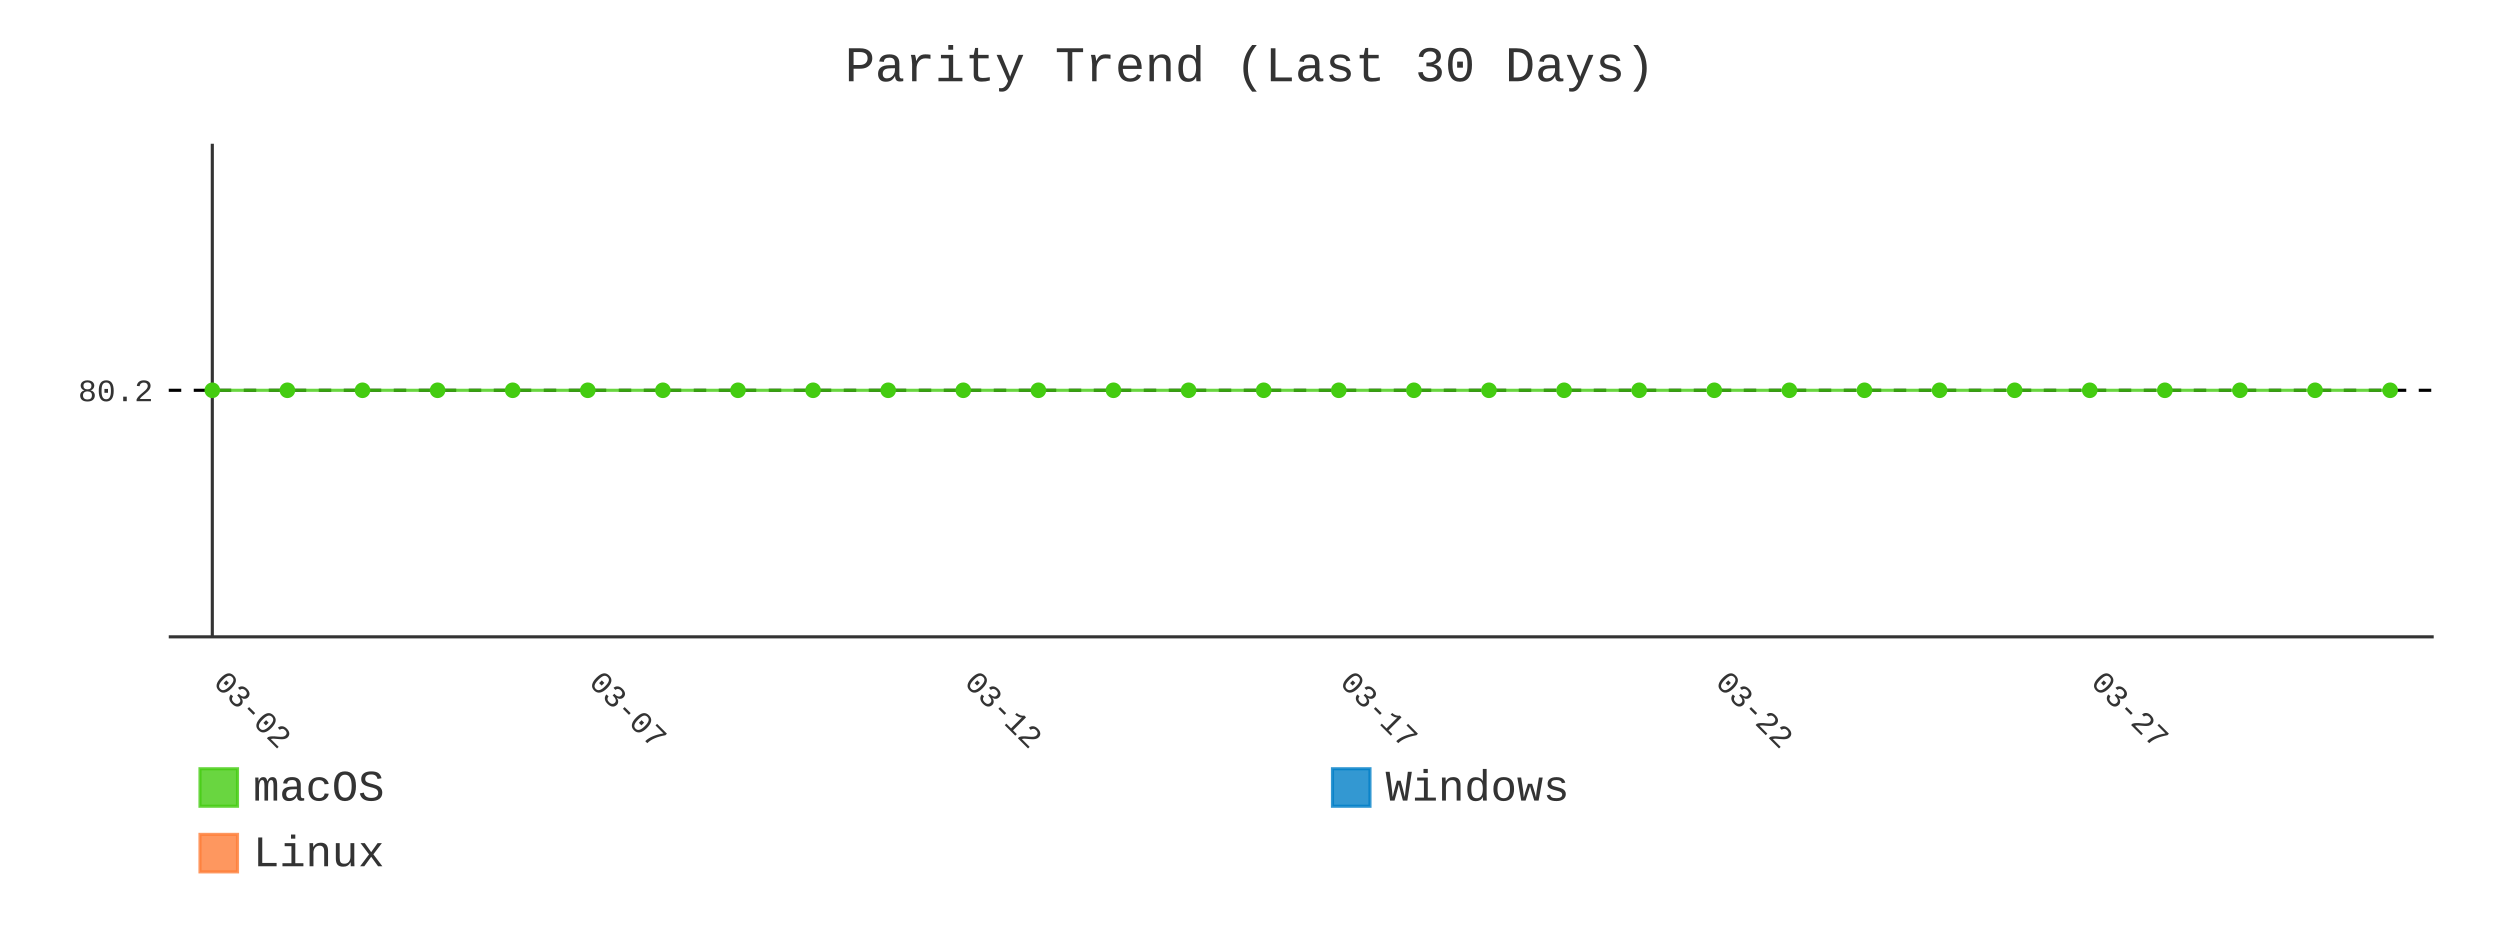
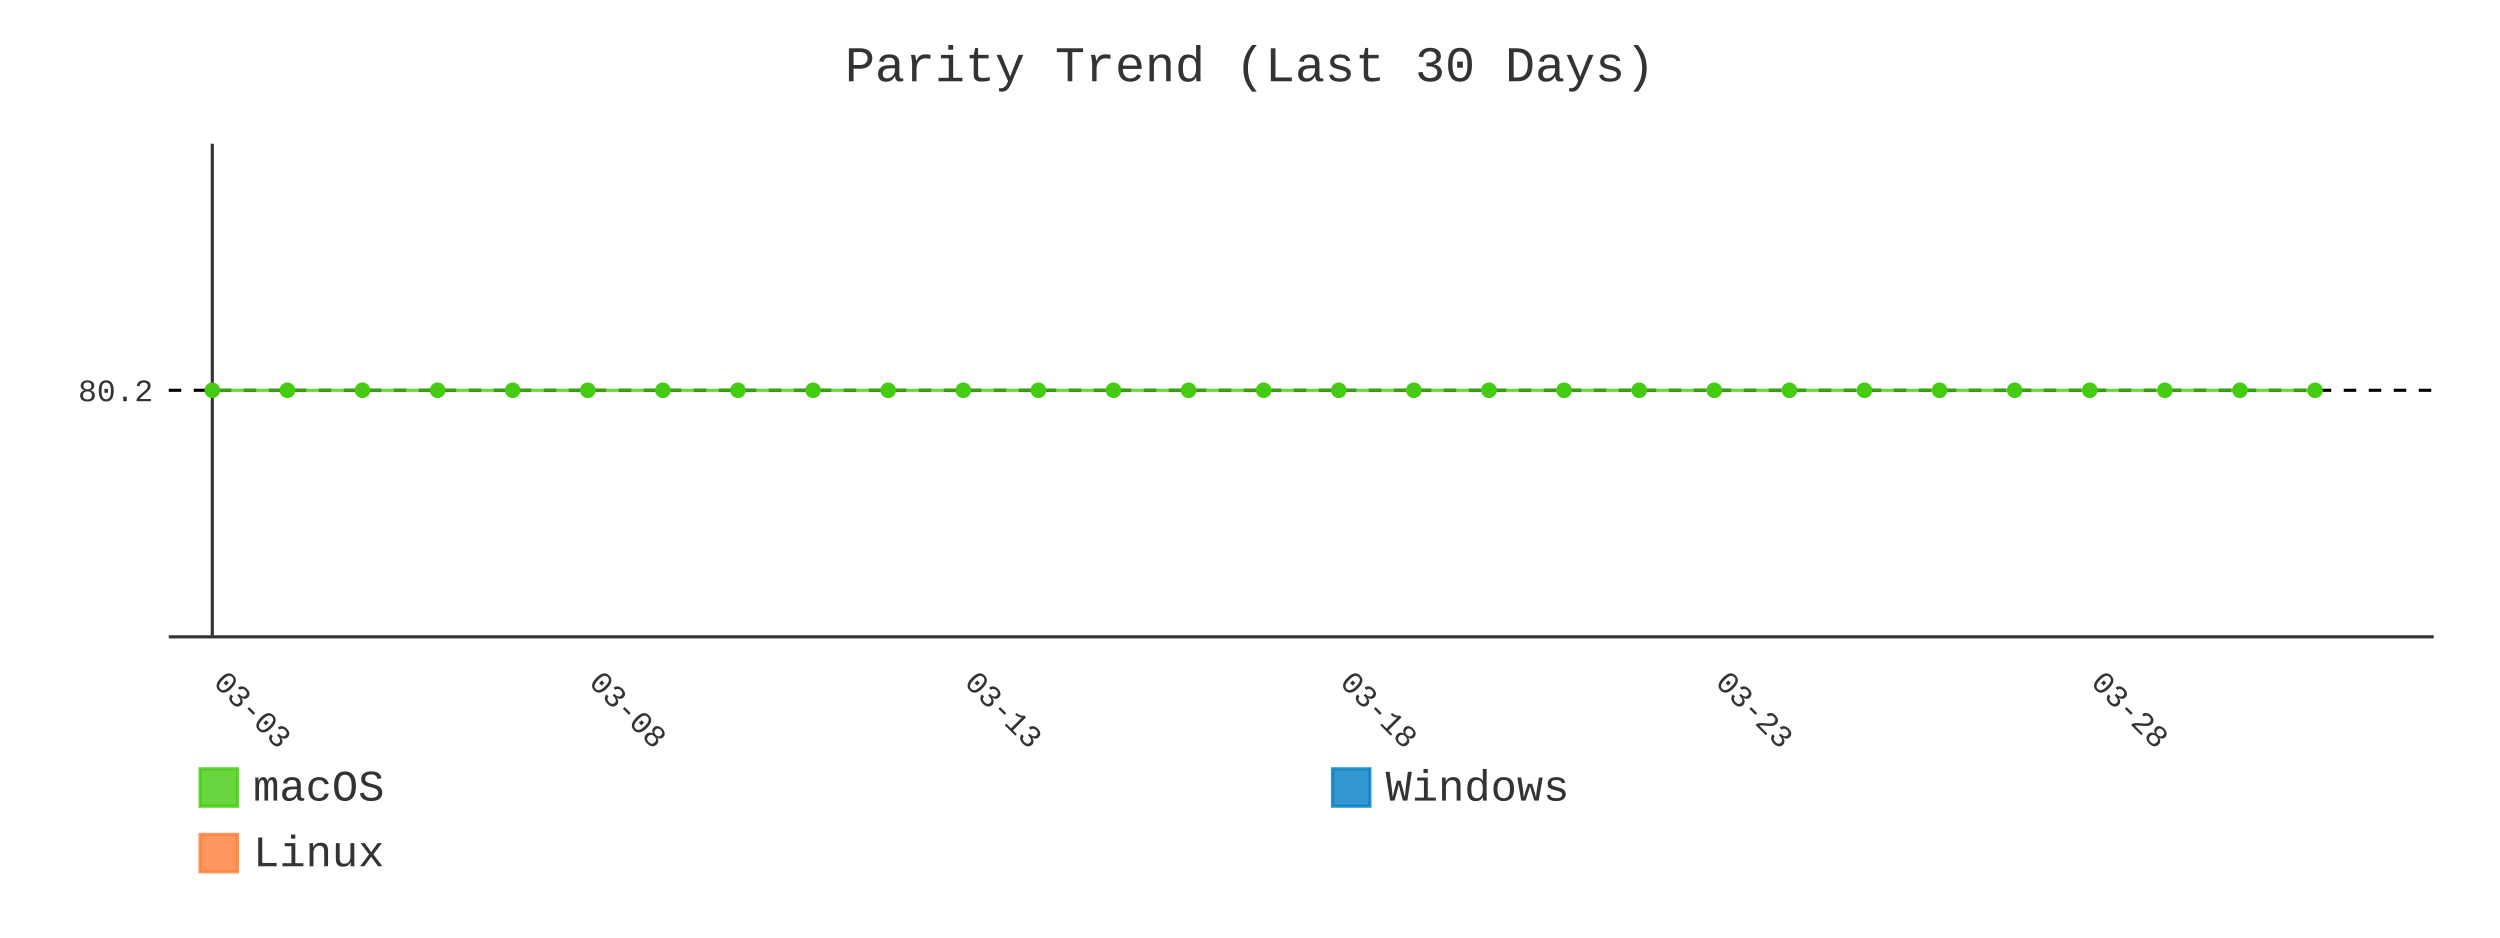
- <svg xmlns="http://www.w3.org/2000/svg" id="chart-7da09b9c-b056-456f-972e-f80edcba6a41" class="pygal-chart" viewBox="0 0 800 300">
+ <svg xmlns="http://www.w3.org/2000/svg" id="chart-12468497-ac6c-49d4-9987-8675ad3d942d" class="pygal-chart" viewBox="0 0 800 300">
  <defs>
-     <style type="text/css">#chart-7da09b9c-b056-456f-972e-f80edcba6a41{-webkit-user-select:none;-webkit-font-smoothing:antialiased;font-family:Consolas,"Liberation Mono",Menlo,Courier,monospace}#chart-7da09b9c-b056-456f-972e-f80edcba6a41 .title{font-family:Consolas,"Liberation Mono",Menlo,Courier,monospace;font-size:16px}#chart-7da09b9c-b056-456f-972e-f80edcba6a41 .legends .legend text{font-family:Consolas,"Liberation Mono",Menlo,Courier,monospace;font-size:14px}#chart-7da09b9c-b056-456f-972e-f80edcba6a41 .axis text{font-family:Consolas,"Liberation Mono",Menlo,Courier,monospace;font-size:10px}#chart-7da09b9c-b056-456f-972e-f80edcba6a41 .axis text.major{font-family:Consolas,"Liberation Mono",Menlo,Courier,monospace;font-size:10px}#chart-7da09b9c-b056-456f-972e-f80edcba6a41 .text-overlay text.value{font-family:Consolas,"Liberation Mono",Menlo,Courier,monospace;font-size:16px}#chart-7da09b9c-b056-456f-972e-f80edcba6a41 .text-overlay text.label{font-family:Consolas,"Liberation Mono",Menlo,Courier,monospace;font-size:10px}#chart-7da09b9c-b056-456f-972e-f80edcba6a41 .tooltip{font-family:Consolas,"Liberation Mono",Menlo,Courier,monospace;font-size:14px}#chart-7da09b9c-b056-456f-972e-f80edcba6a41 text.no_data{font-family:Consolas,"Liberation Mono",Menlo,Courier,monospace;font-size:64px}
- #chart-7da09b9c-b056-456f-972e-f80edcba6a41{background-color:transparent}#chart-7da09b9c-b056-456f-972e-f80edcba6a41 path,#chart-7da09b9c-b056-456f-972e-f80edcba6a41 line,#chart-7da09b9c-b056-456f-972e-f80edcba6a41 rect,#chart-7da09b9c-b056-456f-972e-f80edcba6a41 circle{-webkit-transition:400ms;-moz-transition:400ms;transition:400ms}#chart-7da09b9c-b056-456f-972e-f80edcba6a41 .graph &gt; .background{fill:transparent}#chart-7da09b9c-b056-456f-972e-f80edcba6a41 .plot &gt; .background{fill:transparent}#chart-7da09b9c-b056-456f-972e-f80edcba6a41 .graph{fill:#333}#chart-7da09b9c-b056-456f-972e-f80edcba6a41 text.no_data{fill:#333}#chart-7da09b9c-b056-456f-972e-f80edcba6a41 .title{fill:#333}#chart-7da09b9c-b056-456f-972e-f80edcba6a41 .legends .legend text{fill:#333}#chart-7da09b9c-b056-456f-972e-f80edcba6a41 .legends .legend:hover text{fill:#333}#chart-7da09b9c-b056-456f-972e-f80edcba6a41 .axis .line{stroke:#333}#chart-7da09b9c-b056-456f-972e-f80edcba6a41 .axis .guide.line{stroke:#666}#chart-7da09b9c-b056-456f-972e-f80edcba6a41 .axis .major.line{stroke:#333}#chart-7da09b9c-b056-456f-972e-f80edcba6a41 .axis text.major{fill:#333}#chart-7da09b9c-b056-456f-972e-f80edcba6a41 .axis.y .guides:hover .guide.line,#chart-7da09b9c-b056-456f-972e-f80edcba6a41 .line-graph .axis.x .guides:hover .guide.line,#chart-7da09b9c-b056-456f-972e-f80edcba6a41 .stackedline-graph .axis.x .guides:hover .guide.line,#chart-7da09b9c-b056-456f-972e-f80edcba6a41 .xy-graph .axis.x .guides:hover .guide.line{stroke:#333}#chart-7da09b9c-b056-456f-972e-f80edcba6a41 .axis .guides:hover text{fill:#333}#chart-7da09b9c-b056-456f-972e-f80edcba6a41 .reactive{fill-opacity:.8;stroke-opacity:.8;stroke-width:1}#chart-7da09b9c-b056-456f-972e-f80edcba6a41 .ci{stroke:#333}#chart-7da09b9c-b056-456f-972e-f80edcba6a41 .reactive.active,#chart-7da09b9c-b056-456f-972e-f80edcba6a41 .active .reactive{fill-opacity:.9;stroke-opacity:.9;stroke-width:4}#chart-7da09b9c-b056-456f-972e-f80edcba6a41 .ci .reactive.active{stroke-width:1.5}#chart-7da09b9c-b056-456f-972e-f80edcba6a41 .series text{fill:#333}#chart-7da09b9c-b056-456f-972e-f80edcba6a41 .tooltip rect{fill:transparent;stroke:#333;-webkit-transition:opacity 400ms;-moz-transition:opacity 400ms;transition:opacity 400ms}#chart-7da09b9c-b056-456f-972e-f80edcba6a41 .tooltip .label{fill:#333}#chart-7da09b9c-b056-456f-972e-f80edcba6a41 .tooltip .label{fill:#333}#chart-7da09b9c-b056-456f-972e-f80edcba6a41 .tooltip .legend{font-size:.8em;fill:#666}#chart-7da09b9c-b056-456f-972e-f80edcba6a41 .tooltip .x_label{font-size:.6em;fill:#333}#chart-7da09b9c-b056-456f-972e-f80edcba6a41 .tooltip .xlink{font-size:.5em;text-decoration:underline}#chart-7da09b9c-b056-456f-972e-f80edcba6a41 .tooltip .value{font-size:1.5em}#chart-7da09b9c-b056-456f-972e-f80edcba6a41 .bound{font-size:.5em}#chart-7da09b9c-b056-456f-972e-f80edcba6a41 .max-value{font-size:.75em;fill:#666}#chart-7da09b9c-b056-456f-972e-f80edcba6a41 .map-element{fill:transparent;stroke:#666 !important}#chart-7da09b9c-b056-456f-972e-f80edcba6a41 .map-element .reactive{fill-opacity:inherit;stroke-opacity:inherit}#chart-7da09b9c-b056-456f-972e-f80edcba6a41 .color-0,#chart-7da09b9c-b056-456f-972e-f80edcba6a41 .color-0 a:visited{stroke:#4c1;fill:#4c1}#chart-7da09b9c-b056-456f-972e-f80edcba6a41 .color-1,#chart-7da09b9c-b056-456f-972e-f80edcba6a41 .color-1 a:visited{stroke:#007ec6;fill:#007ec6}#chart-7da09b9c-b056-456f-972e-f80edcba6a41 .color-2,#chart-7da09b9c-b056-456f-972e-f80edcba6a41 .color-2 a:visited{stroke:#fe7d37;fill:#fe7d37}#chart-7da09b9c-b056-456f-972e-f80edcba6a41 .text-overlay .color-0 text{fill:black}#chart-7da09b9c-b056-456f-972e-f80edcba6a41 .text-overlay .color-1 text{fill:black}#chart-7da09b9c-b056-456f-972e-f80edcba6a41 .text-overlay .color-2 text{fill:black}#chart-7da09b9c-b056-456f-972e-f80edcba6a41 .series{stroke-width:2}#chart-7da09b9c-b056-456f-972e-f80edcba6a41 .series.serie-0{stroke-width:2}#chart-7da09b9c-b056-456f-972e-f80edcba6a41 .series.serie-1{stroke-width:2}#chart-7da09b9c-b056-456f-972e-f80edcba6a41 .series.serie-2{stroke-width:2}
- #chart-7da09b9c-b056-456f-972e-f80edcba6a41 text.no_data{text-anchor:middle}#chart-7da09b9c-b056-456f-972e-f80edcba6a41 .guide.line{fill:none}#chart-7da09b9c-b056-456f-972e-f80edcba6a41 .centered{text-anchor:middle}#chart-7da09b9c-b056-456f-972e-f80edcba6a41 .title{text-anchor:middle}#chart-7da09b9c-b056-456f-972e-f80edcba6a41 .legends .legend text{fill-opacity:1}#chart-7da09b9c-b056-456f-972e-f80edcba6a41 .axis.x text{text-anchor:middle}#chart-7da09b9c-b056-456f-972e-f80edcba6a41 .axis.x:not(.web) text[transform]{text-anchor:start}#chart-7da09b9c-b056-456f-972e-f80edcba6a41 .axis.x:not(.web) text[transform].backwards{text-anchor:end}#chart-7da09b9c-b056-456f-972e-f80edcba6a41 .axis.y text{text-anchor:end}#chart-7da09b9c-b056-456f-972e-f80edcba6a41 .axis.y text[transform].backwards{text-anchor:start}#chart-7da09b9c-b056-456f-972e-f80edcba6a41 .axis.y2 text{text-anchor:start}#chart-7da09b9c-b056-456f-972e-f80edcba6a41 .axis.y2 text[transform].backwards{text-anchor:end}#chart-7da09b9c-b056-456f-972e-f80edcba6a41 .axis .guide.line{stroke-dasharray:4,4;stroke:black}#chart-7da09b9c-b056-456f-972e-f80edcba6a41 .axis .major.guide.line{stroke-dasharray:6,6;stroke:black}#chart-7da09b9c-b056-456f-972e-f80edcba6a41 .horizontal .axis.y .guide.line,#chart-7da09b9c-b056-456f-972e-f80edcba6a41 .horizontal .axis.y2 .guide.line,#chart-7da09b9c-b056-456f-972e-f80edcba6a41 .vertical .axis.x .guide.line{opacity:0}#chart-7da09b9c-b056-456f-972e-f80edcba6a41 .horizontal .axis.always_show .guide.line,#chart-7da09b9c-b056-456f-972e-f80edcba6a41 .vertical .axis.always_show .guide.line{opacity:1 !important}#chart-7da09b9c-b056-456f-972e-f80edcba6a41 .axis.y .guides:hover .guide.line,#chart-7da09b9c-b056-456f-972e-f80edcba6a41 .axis.y2 .guides:hover .guide.line,#chart-7da09b9c-b056-456f-972e-f80edcba6a41 .axis.x .guides:hover .guide.line{opacity:1}#chart-7da09b9c-b056-456f-972e-f80edcba6a41 .axis .guides:hover text{opacity:1}#chart-7da09b9c-b056-456f-972e-f80edcba6a41 .nofill{fill:none}#chart-7da09b9c-b056-456f-972e-f80edcba6a41 .subtle-fill{fill-opacity:.2}#chart-7da09b9c-b056-456f-972e-f80edcba6a41 .dot{stroke-width:1px;fill-opacity:1;stroke-opacity:1}#chart-7da09b9c-b056-456f-972e-f80edcba6a41 .dot.active{stroke-width:5px}#chart-7da09b9c-b056-456f-972e-f80edcba6a41 .dot.negative{fill:transparent}#chart-7da09b9c-b056-456f-972e-f80edcba6a41 text,#chart-7da09b9c-b056-456f-972e-f80edcba6a41 tspan{stroke:none !important}#chart-7da09b9c-b056-456f-972e-f80edcba6a41 .series text.active{opacity:1}#chart-7da09b9c-b056-456f-972e-f80edcba6a41 .tooltip rect{fill-opacity:.95;stroke-width:.5}#chart-7da09b9c-b056-456f-972e-f80edcba6a41 .tooltip text{fill-opacity:1}#chart-7da09b9c-b056-456f-972e-f80edcba6a41 .showable{visibility:hidden}#chart-7da09b9c-b056-456f-972e-f80edcba6a41 .showable.shown{visibility:visible}#chart-7da09b9c-b056-456f-972e-f80edcba6a41 .gauge-background{fill:rgba(229,229,229,1);stroke:none}#chart-7da09b9c-b056-456f-972e-f80edcba6a41 .bg-lines{stroke:transparent;stroke-width:2px}</style>
+     <style type="text/css">#chart-12468497-ac6c-49d4-9987-8675ad3d942d{-webkit-user-select:none;-webkit-font-smoothing:antialiased;font-family:Consolas,"Liberation Mono",Menlo,Courier,monospace}#chart-12468497-ac6c-49d4-9987-8675ad3d942d .title{font-family:Consolas,"Liberation Mono",Menlo,Courier,monospace;font-size:16px}#chart-12468497-ac6c-49d4-9987-8675ad3d942d .legends .legend text{font-family:Consolas,"Liberation Mono",Menlo,Courier,monospace;font-size:14px}#chart-12468497-ac6c-49d4-9987-8675ad3d942d .axis text{font-family:Consolas,"Liberation Mono",Menlo,Courier,monospace;font-size:10px}#chart-12468497-ac6c-49d4-9987-8675ad3d942d .axis text.major{font-family:Consolas,"Liberation Mono",Menlo,Courier,monospace;font-size:10px}#chart-12468497-ac6c-49d4-9987-8675ad3d942d .text-overlay text.value{font-family:Consolas,"Liberation Mono",Menlo,Courier,monospace;font-size:16px}#chart-12468497-ac6c-49d4-9987-8675ad3d942d .text-overlay text.label{font-family:Consolas,"Liberation Mono",Menlo,Courier,monospace;font-size:10px}#chart-12468497-ac6c-49d4-9987-8675ad3d942d .tooltip{font-family:Consolas,"Liberation Mono",Menlo,Courier,monospace;font-size:14px}#chart-12468497-ac6c-49d4-9987-8675ad3d942d text.no_data{font-family:Consolas,"Liberation Mono",Menlo,Courier,monospace;font-size:64px}
+ #chart-12468497-ac6c-49d4-9987-8675ad3d942d{background-color:transparent}#chart-12468497-ac6c-49d4-9987-8675ad3d942d path,#chart-12468497-ac6c-49d4-9987-8675ad3d942d line,#chart-12468497-ac6c-49d4-9987-8675ad3d942d rect,#chart-12468497-ac6c-49d4-9987-8675ad3d942d circle{-webkit-transition:400ms;-moz-transition:400ms;transition:400ms}#chart-12468497-ac6c-49d4-9987-8675ad3d942d .graph &gt; .background{fill:transparent}#chart-12468497-ac6c-49d4-9987-8675ad3d942d .plot &gt; .background{fill:transparent}#chart-12468497-ac6c-49d4-9987-8675ad3d942d .graph{fill:#333}#chart-12468497-ac6c-49d4-9987-8675ad3d942d text.no_data{fill:#333}#chart-12468497-ac6c-49d4-9987-8675ad3d942d .title{fill:#333}#chart-12468497-ac6c-49d4-9987-8675ad3d942d .legends .legend text{fill:#333}#chart-12468497-ac6c-49d4-9987-8675ad3d942d .legends .legend:hover text{fill:#333}#chart-12468497-ac6c-49d4-9987-8675ad3d942d .axis .line{stroke:#333}#chart-12468497-ac6c-49d4-9987-8675ad3d942d .axis .guide.line{stroke:#666}#chart-12468497-ac6c-49d4-9987-8675ad3d942d .axis .major.line{stroke:#333}#chart-12468497-ac6c-49d4-9987-8675ad3d942d .axis text.major{fill:#333}#chart-12468497-ac6c-49d4-9987-8675ad3d942d .axis.y .guides:hover .guide.line,#chart-12468497-ac6c-49d4-9987-8675ad3d942d .line-graph .axis.x .guides:hover .guide.line,#chart-12468497-ac6c-49d4-9987-8675ad3d942d .stackedline-graph .axis.x .guides:hover .guide.line,#chart-12468497-ac6c-49d4-9987-8675ad3d942d .xy-graph .axis.x .guides:hover .guide.line{stroke:#333}#chart-12468497-ac6c-49d4-9987-8675ad3d942d .axis .guides:hover text{fill:#333}#chart-12468497-ac6c-49d4-9987-8675ad3d942d .reactive{fill-opacity:.8;stroke-opacity:.8;stroke-width:1}#chart-12468497-ac6c-49d4-9987-8675ad3d942d .ci{stroke:#333}#chart-12468497-ac6c-49d4-9987-8675ad3d942d .reactive.active,#chart-12468497-ac6c-49d4-9987-8675ad3d942d .active .reactive{fill-opacity:.9;stroke-opacity:.9;stroke-width:4}#chart-12468497-ac6c-49d4-9987-8675ad3d942d .ci .reactive.active{stroke-width:1.5}#chart-12468497-ac6c-49d4-9987-8675ad3d942d .series text{fill:#333}#chart-12468497-ac6c-49d4-9987-8675ad3d942d .tooltip rect{fill:transparent;stroke:#333;-webkit-transition:opacity 400ms;-moz-transition:opacity 400ms;transition:opacity 400ms}#chart-12468497-ac6c-49d4-9987-8675ad3d942d .tooltip .label{fill:#333}#chart-12468497-ac6c-49d4-9987-8675ad3d942d .tooltip .label{fill:#333}#chart-12468497-ac6c-49d4-9987-8675ad3d942d .tooltip .legend{font-size:.8em;fill:#666}#chart-12468497-ac6c-49d4-9987-8675ad3d942d .tooltip .x_label{font-size:.6em;fill:#333}#chart-12468497-ac6c-49d4-9987-8675ad3d942d .tooltip .xlink{font-size:.5em;text-decoration:underline}#chart-12468497-ac6c-49d4-9987-8675ad3d942d .tooltip .value{font-size:1.5em}#chart-12468497-ac6c-49d4-9987-8675ad3d942d .bound{font-size:.5em}#chart-12468497-ac6c-49d4-9987-8675ad3d942d .max-value{font-size:.75em;fill:#666}#chart-12468497-ac6c-49d4-9987-8675ad3d942d .map-element{fill:transparent;stroke:#666 !important}#chart-12468497-ac6c-49d4-9987-8675ad3d942d .map-element .reactive{fill-opacity:inherit;stroke-opacity:inherit}#chart-12468497-ac6c-49d4-9987-8675ad3d942d .color-0,#chart-12468497-ac6c-49d4-9987-8675ad3d942d .color-0 a:visited{stroke:#4c1;fill:#4c1}#chart-12468497-ac6c-49d4-9987-8675ad3d942d .color-1,#chart-12468497-ac6c-49d4-9987-8675ad3d942d .color-1 a:visited{stroke:#007ec6;fill:#007ec6}#chart-12468497-ac6c-49d4-9987-8675ad3d942d .color-2,#chart-12468497-ac6c-49d4-9987-8675ad3d942d .color-2 a:visited{stroke:#fe7d37;fill:#fe7d37}#chart-12468497-ac6c-49d4-9987-8675ad3d942d .text-overlay .color-0 text{fill:black}#chart-12468497-ac6c-49d4-9987-8675ad3d942d .text-overlay .color-1 text{fill:black}#chart-12468497-ac6c-49d4-9987-8675ad3d942d .text-overlay .color-2 text{fill:black}#chart-12468497-ac6c-49d4-9987-8675ad3d942d .series{stroke-width:2}#chart-12468497-ac6c-49d4-9987-8675ad3d942d .series.serie-0{stroke-width:2}#chart-12468497-ac6c-49d4-9987-8675ad3d942d .series.serie-1{stroke-width:2}#chart-12468497-ac6c-49d4-9987-8675ad3d942d .series.serie-2{stroke-width:2}
+ #chart-12468497-ac6c-49d4-9987-8675ad3d942d text.no_data{text-anchor:middle}#chart-12468497-ac6c-49d4-9987-8675ad3d942d .guide.line{fill:none}#chart-12468497-ac6c-49d4-9987-8675ad3d942d .centered{text-anchor:middle}#chart-12468497-ac6c-49d4-9987-8675ad3d942d .title{text-anchor:middle}#chart-12468497-ac6c-49d4-9987-8675ad3d942d .legends .legend text{fill-opacity:1}#chart-12468497-ac6c-49d4-9987-8675ad3d942d .axis.x text{text-anchor:middle}#chart-12468497-ac6c-49d4-9987-8675ad3d942d .axis.x:not(.web) text[transform]{text-anchor:start}#chart-12468497-ac6c-49d4-9987-8675ad3d942d .axis.x:not(.web) text[transform].backwards{text-anchor:end}#chart-12468497-ac6c-49d4-9987-8675ad3d942d .axis.y text{text-anchor:end}#chart-12468497-ac6c-49d4-9987-8675ad3d942d .axis.y text[transform].backwards{text-anchor:start}#chart-12468497-ac6c-49d4-9987-8675ad3d942d .axis.y2 text{text-anchor:start}#chart-12468497-ac6c-49d4-9987-8675ad3d942d .axis.y2 text[transform].backwards{text-anchor:end}#chart-12468497-ac6c-49d4-9987-8675ad3d942d .axis .guide.line{stroke-dasharray:4,4;stroke:black}#chart-12468497-ac6c-49d4-9987-8675ad3d942d .axis .major.guide.line{stroke-dasharray:6,6;stroke:black}#chart-12468497-ac6c-49d4-9987-8675ad3d942d .horizontal .axis.y .guide.line,#chart-12468497-ac6c-49d4-9987-8675ad3d942d .horizontal .axis.y2 .guide.line,#chart-12468497-ac6c-49d4-9987-8675ad3d942d .vertical .axis.x .guide.line{opacity:0}#chart-12468497-ac6c-49d4-9987-8675ad3d942d .horizontal .axis.always_show .guide.line,#chart-12468497-ac6c-49d4-9987-8675ad3d942d .vertical .axis.always_show .guide.line{opacity:1 !important}#chart-12468497-ac6c-49d4-9987-8675ad3d942d .axis.y .guides:hover .guide.line,#chart-12468497-ac6c-49d4-9987-8675ad3d942d .axis.y2 .guides:hover .guide.line,#chart-12468497-ac6c-49d4-9987-8675ad3d942d .axis.x .guides:hover .guide.line{opacity:1}#chart-12468497-ac6c-49d4-9987-8675ad3d942d .axis .guides:hover text{opacity:1}#chart-12468497-ac6c-49d4-9987-8675ad3d942d .nofill{fill:none}#chart-12468497-ac6c-49d4-9987-8675ad3d942d .subtle-fill{fill-opacity:.2}#chart-12468497-ac6c-49d4-9987-8675ad3d942d .dot{stroke-width:1px;fill-opacity:1;stroke-opacity:1}#chart-12468497-ac6c-49d4-9987-8675ad3d942d .dot.active{stroke-width:5px}#chart-12468497-ac6c-49d4-9987-8675ad3d942d .dot.negative{fill:transparent}#chart-12468497-ac6c-49d4-9987-8675ad3d942d text,#chart-12468497-ac6c-49d4-9987-8675ad3d942d tspan{stroke:none !important}#chart-12468497-ac6c-49d4-9987-8675ad3d942d .series text.active{opacity:1}#chart-12468497-ac6c-49d4-9987-8675ad3d942d .tooltip rect{fill-opacity:.95;stroke-width:.5}#chart-12468497-ac6c-49d4-9987-8675ad3d942d .tooltip text{fill-opacity:1}#chart-12468497-ac6c-49d4-9987-8675ad3d942d .showable{visibility:hidden}#chart-12468497-ac6c-49d4-9987-8675ad3d942d .showable.shown{visibility:visible}#chart-12468497-ac6c-49d4-9987-8675ad3d942d .gauge-background{fill:rgba(229,229,229,1);stroke:none}#chart-12468497-ac6c-49d4-9987-8675ad3d942d .bg-lines{stroke:transparent;stroke-width:2px}</style>
  </defs>
  <g class="graph line-graph vertical">
    <rect x="0" y="0" width="800" height="300" class="background" />
    <g transform="translate(54, 46)" class="plot">
      <rect x="0" y="0" width="724.787" height="157.787" class="background" />
      <g class="axis y always_show">
        <path d="M0 157.787 h724.787" class="line" />
        <g class="guides">
          <path d="M0 78.893 h724.787" class="guide line" />
          <text x="-5" y="82.393" class="">80.2</text>
        </g>
      </g>
      <g class="axis x">
        <g class="guides">
          <path d="M13.938 0 v157.787" class="major line" />
-           <text x="13.938" y="172.787" class="major" transform="rotate(45 13.93821 172.7868)">03-02</text>
+           <text x="13.938" y="172.787" class="major" transform="rotate(45 13.93821 172.7868)">03-03</text>
        </g>
        <g class="guides">
          <path d="M134.095 0 v157.787" class="major guide line" />
-           <text x="134.095" y="172.787" class="major" transform="rotate(45 134.0952 172.7868)">03-07</text>
+           <text x="134.095" y="172.787" class="major" transform="rotate(45 134.0952 172.7868)">03-08</text>
        </g>
        <g class="guides">
          <path d="M254.252 0 v157.787" class="major guide line" />
-           <text x="254.252" y="172.787" class="major" transform="rotate(45 254.2521 172.7868)">03-12</text>
+           <text x="254.252" y="172.787" class="major" transform="rotate(45 254.2521 172.7868)">03-13</text>
        </g>
        <g class="guides">
          <path d="M374.409 0 v157.787" class="major guide line" />
-           <text x="374.409" y="172.787" class="major" transform="rotate(45 374.4091 172.7868)">03-17</text>
+           <text x="374.409" y="172.787" class="major" transform="rotate(45 374.4091 172.7868)">03-18</text>
        </g>
        <g class="guides">
          <path d="M494.566 0 v157.787" class="major guide line" />
-           <text x="494.566" y="172.787" class="major" transform="rotate(45 494.5661 172.7868)">03-22</text>
+           <text x="494.566" y="172.787" class="major" transform="rotate(45 494.5661 172.7868)">03-23</text>
        </g>
        <g class="guides">
          <path d="M614.723 0 v157.787" class="major guide line" />
-           <text x="614.723" y="172.787" class="major" transform="rotate(45 614.723 172.7868)">03-27</text>
+           <text x="614.723" y="172.787" class="major" transform="rotate(45 614.723 172.7868)">03-28</text>
        </g>
      </g>
      <g class="series serie-0 color-0">
-         <path d="M13.938 78.893 L37.97 78.893 62.001 78.893 86.032 78.893 110.064 78.893 134.095 78.893 158.127 78.893 182.158 78.893 206.189 78.893 230.221 78.893 254.252 78.893 278.284 78.893 302.315 78.893 326.346 78.893 350.378 78.893 374.409 78.893 398.44 78.893 422.472 78.893 446.503 78.893 470.535 78.893 494.566 78.893 518.597 78.893 542.629 78.893 566.66 78.893 590.692 78.893 614.723 78.893 638.754 78.893 662.786 78.893 686.817 78.893 710.849 78.893" class="line reactive nofill" />
+         <path d="M13.938 78.893 L37.97 78.893 62.001 78.893 86.032 78.893 110.064 78.893 134.095 78.893 158.127 78.893 182.158 78.893 206.189 78.893 230.221 78.893 254.252 78.893 278.284 78.893 302.315 78.893 326.346 78.893 350.378 78.893 374.409 78.893 398.44 78.893 422.472 78.893 446.503 78.893 470.535 78.893 494.566 78.893 518.597 78.893 542.629 78.893 566.66 78.893 590.692 78.893 614.723 78.893 638.754 78.893 662.786 78.893 686.817 78.893" class="line reactive nofill" />
      </g>
      <g class="series serie-1 color-1" />
      <g class="series serie-2 color-2" />
    </g>
    <g class="titles">
      <text x="400.0" y="26" class="title plot_title">Parity Trend (Last 30 Days)</text>
    </g>
    <g transform="translate(54, 46)" class="plot overlay">
      <g class="series serie-0 color-0">
        <g class="dots">
          <circle cx="13.938" cy="78.893" r="2" class="dot reactive tooltip-trigger" />
        </g>
        <g class="dots">
          <circle cx="37.97" cy="78.893" r="2" class="dot reactive tooltip-trigger" />
        </g>
        <g class="dots">
          <circle cx="62.001" cy="78.893" r="2" class="dot reactive tooltip-trigger" />
        </g>
        <g class="dots">
          <circle cx="86.032" cy="78.893" r="2" class="dot reactive tooltip-trigger" />
        </g>
        <g class="dots">
          <circle cx="110.064" cy="78.893" r="2" class="dot reactive tooltip-trigger" />
        </g>
        <g class="dots">
          <circle cx="134.095" cy="78.893" r="2" class="dot reactive tooltip-trigger" />
        </g>
        <g class="dots">
          <circle cx="158.127" cy="78.893" r="2" class="dot reactive tooltip-trigger" />
        </g>
        <g class="dots">
          <circle cx="182.158" cy="78.893" r="2" class="dot reactive tooltip-trigger" />
        </g>
        <g class="dots">
          <circle cx="206.189" cy="78.893" r="2" class="dot reactive tooltip-trigger" />
        </g>
        <g class="dots">
          <circle cx="230.221" cy="78.893" r="2" class="dot reactive tooltip-trigger" />
        </g>
        <g class="dots">
          <circle cx="254.252" cy="78.893" r="2" class="dot reactive tooltip-trigger" />
        </g>
        <g class="dots">
          <circle cx="278.284" cy="78.893" r="2" class="dot reactive tooltip-trigger" />
        </g>
        <g class="dots">
          <circle cx="302.315" cy="78.893" r="2" class="dot reactive tooltip-trigger" />
        </g>
        <g class="dots">
          <circle cx="326.346" cy="78.893" r="2" class="dot reactive tooltip-trigger" />
        </g>
        <g class="dots">
          <circle cx="350.378" cy="78.893" r="2" class="dot reactive tooltip-trigger" />
        </g>
        <g class="dots">
          <circle cx="374.409" cy="78.893" r="2" class="dot reactive tooltip-trigger" />
        </g>
        <g class="dots">
          <circle cx="398.44" cy="78.893" r="2" class="dot reactive tooltip-trigger" />
        </g>
        <g class="dots">
          <circle cx="422.472" cy="78.893" r="2" class="dot reactive tooltip-trigger" />
        </g>
        <g class="dots">
          <circle cx="446.503" cy="78.893" r="2" class="dot reactive tooltip-trigger" />
        </g>
        <g class="dots">
          <circle cx="470.535" cy="78.893" r="2" class="dot reactive tooltip-trigger" />
        </g>
        <g class="dots">
          <circle cx="494.566" cy="78.893" r="2" class="dot reactive tooltip-trigger" />
        </g>
        <g class="dots">
          <circle cx="518.597" cy="78.893" r="2" class="dot reactive tooltip-trigger" />
        </g>
        <g class="dots">
          <circle cx="542.629" cy="78.893" r="2" class="dot reactive tooltip-trigger" />
        </g>
        <g class="dots">
          <circle cx="566.66" cy="78.893" r="2" class="dot reactive tooltip-trigger" />
        </g>
        <g class="dots">
          <circle cx="590.692" cy="78.893" r="2" class="dot reactive tooltip-trigger" />
        </g>
        <g class="dots">
          <circle cx="614.723" cy="78.893" r="2" class="dot reactive tooltip-trigger" />
        </g>
        <g class="dots">
          <circle cx="638.754" cy="78.893" r="2" class="dot reactive tooltip-trigger" />
        </g>
        <g class="dots">
          <circle cx="662.786" cy="78.893" r="2" class="dot reactive tooltip-trigger" />
        </g>
        <g class="dots">
          <circle cx="686.817" cy="78.893" r="2" class="dot reactive tooltip-trigger" />
        </g>
-         <g class="dots">
-           <circle cx="710.849" cy="78.893" r="2" class="dot reactive tooltip-trigger" />
-         </g>
      </g>
      <g class="series serie-1 color-1" />
      <g class="series serie-2 color-2" />
    </g>
    <g transform="translate(54, 46)" class="plot text-overlay">
      <g class="series serie-0 color-0" />
      <g class="series serie-1 color-1" />
      <g class="series serie-2 color-2" />
    </g>
    <g transform="translate(54, 46)" class="plot tooltip-overlay">
      <g transform="translate(0 0)" style="opacity: 0" class="tooltip">
        <rect rx="0" ry="0" width="0" height="0" class="tooltip-box" />
        <g class="text" />
      </g>
    </g>
    <g transform="translate(64, 245)" class="legends">
      <g id="activate-serie-0" class="legend reactive activate-serie">
        <rect x="0.0" y="1.0" width="12" height="12" class="color-0 reactive" />
        <text x="17.0" y="11.2">macOS</text>
      </g>
      <g id="activate-serie-1" class="legend reactive activate-serie">
        <rect x="362.393" y="1.0" width="12" height="12" class="color-1 reactive" />
        <text x="379.393" y="11.2">Windows</text>
      </g>
      <g id="activate-serie-2" class="legend reactive activate-serie">
        <rect x="0.0" y="22.0" width="12" height="12" class="color-2 reactive" />
        <text x="17.0" y="32.2">Linux</text>
      </g>
    </g>
  </g>
</svg>
